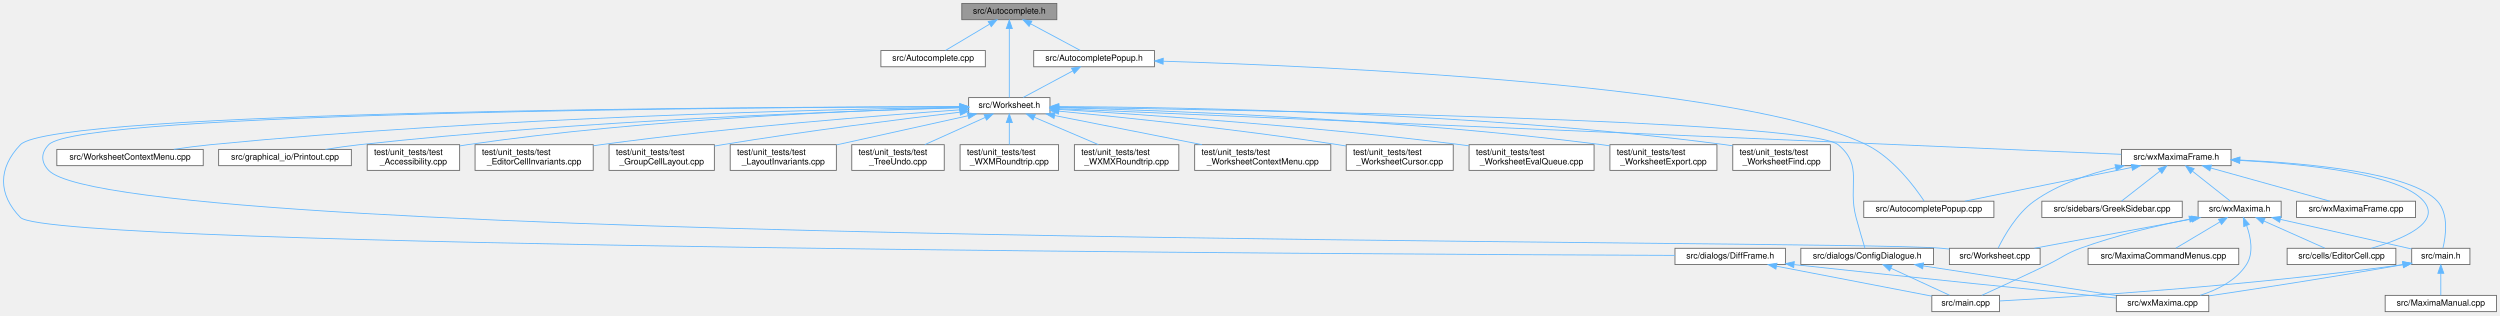
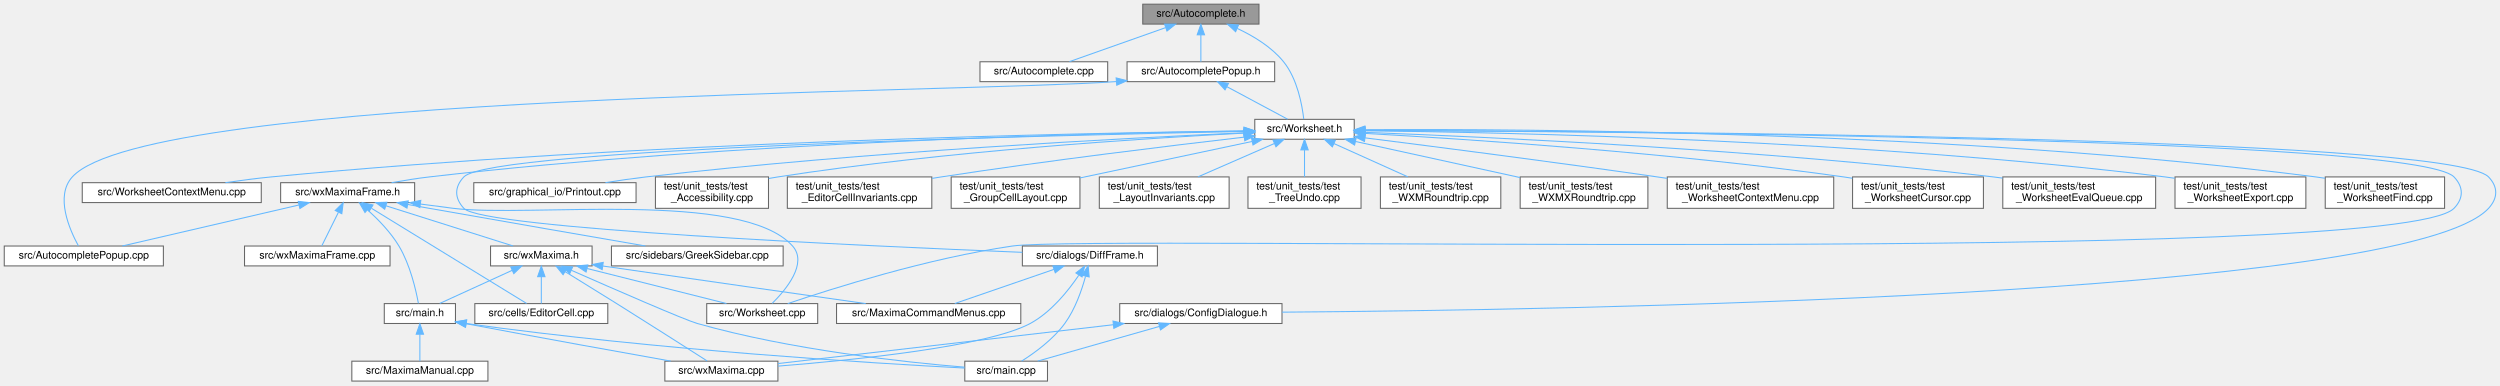
- <svg xmlns="http://www.w3.org/2000/svg" xmlns:xlink="http://www.w3.org/1999/xlink" width="2920pt" height="368pt" viewBox="0.00 0.00 2919.74 368.00">
+ <svg xmlns="http://www.w3.org/2000/svg" xmlns:xlink="http://www.w3.org/1999/xlink" width="2388pt" height="368pt" viewBox="0.00 0.00 2387.87 368.00">
  <g id="graph0" class="graph" transform="scale(1 1) rotate(0) translate(4 364)">
    <g id="node1" class="node">
      <g id="a_node1">
        <a xlink:title="This file declares the class AutoComplete.">
-           <polygon fill="#999999" stroke="#666666" points="1230.24,-360 1119.24,-360 1119.24,-341 1230.24,-341 1230.24,-360" />
-           <text text-anchor="middle" x="1174.74" y="-348" font-family="Helvetica,sans-Serif" font-size="10.00">src/Autocomplete.h</text>
+           <polygon fill="#999999" stroke="#666666" points="1198.5,-360 1087.5,-360 1087.5,-341 1198.5,-341 1198.5,-360" />
+           <text text-anchor="middle" x="1143" y="-348" font-family="Helvetica,sans-Serif" font-size="10.00">src/Autocomplete.h</text>
        </a>
      </g>
    </g>
    <g id="node2" class="node">
      <g id="a_node2">
        <a xlink:href="Autocomplete_8cpp.html" target="_top" xlink:title="This file defines the class AutoComplete.">
-           <polygon fill="white" stroke="#666666" points="1146.74,-305 1024.74,-305 1024.74,-286 1146.74,-286 1146.74,-305" />
-           <text text-anchor="middle" x="1085.74" y="-293" font-family="Helvetica,sans-Serif" font-size="10.00">src/Autocomplete.cpp</text>
+           <polygon fill="white" stroke="#666666" points="1054,-305 932,-305 932,-286 1054,-286 1054,-305" />
+           <text text-anchor="middle" x="993" y="-293" font-family="Helvetica,sans-Serif" font-size="10.00">src/Autocomplete.cpp</text>
        </a>
      </g>
    </g>
    <g id="edge1" class="edge">
-       <path fill="none" stroke="#63b8ff" d="M1151.56,-335.7C1135.35,-326.04 1114.19,-313.44 1100.3,-305.17" />
-       <polygon fill="#63b8ff" stroke="#63b8ff" points="1150.06,-338.88 1160.44,-340.98 1153.64,-332.86 1150.06,-338.88" />
+       <path fill="none" stroke="#63b8ff" d="M1109.18,-337.55C1081.32,-327.71 1042.49,-313.98 1017.54,-305.17" />
+       <polygon fill="#63b8ff" stroke="#63b8ff" points="1108.31,-340.95 1118.9,-340.98 1110.64,-334.35 1108.31,-340.95" />
    </g>
    <g id="node3" class="node">
      <g id="a_node3">
        <a xlink:href="AutocompletePopup_8h.html" target="_top" xlink:title="The first number that is open for dynamic ID assignment.">
-           <polygon fill="white" stroke="#666666" points="1344.24,-305 1203.24,-305 1203.24,-286 1344.24,-286 1344.24,-305" />
-           <text text-anchor="middle" x="1273.74" y="-293" font-family="Helvetica,sans-Serif" font-size="10.00">src/AutocompletePopup.h</text>
+           <polygon fill="white" stroke="#666666" points="1213.5,-305 1072.5,-305 1072.5,-286 1213.5,-286 1213.5,-305" />
+           <text text-anchor="middle" x="1143" y="-293" font-family="Helvetica,sans-Serif" font-size="10.00">src/AutocompletePopup.h</text>
        </a>
      </g>
    </g>
    <g id="edge2" class="edge">
-       <path fill="none" stroke="#63b8ff" d="M1199.52,-336.23C1217.68,-326.51 1241.8,-313.6 1257.55,-305.17" />
-       <polygon fill="#63b8ff" stroke="#63b8ff" points="1197.81,-333.18 1190.65,-340.98 1201.12,-339.35 1197.81,-333.18" />
+       <path fill="none" stroke="#63b8ff" d="M1143,-330.66C1143,-321.93 1143,-311.99 1143,-305.09" />
+       <polygon fill="#63b8ff" stroke="#63b8ff" points="1139.5,-330.75 1143,-340.75 1146.5,-330.75 1139.5,-330.75" />
    </g>
    <g id="node5" class="node">
      <g id="a_node5">
        <a xlink:href="Worksheet_8h.html" target="_top" xlink:title="This file defines the class Worksheet.">
-           <polygon fill="white" stroke="#666666" points="1222.24,-250 1127.24,-250 1127.24,-231 1222.24,-231 1222.24,-250" />
-           <text text-anchor="middle" x="1174.74" y="-238" font-family="Helvetica,sans-Serif" font-size="10.00">src/Worksheet.h</text>
-         </a>
-       </g>
-     </g>
-     <g id="edge43" class="edge">
-       <path fill="none" stroke="#63b8ff" d="M1174.74,-330.48C1174.74,-306.84 1174.74,-267.5 1174.74,-250.16" />
-       <polygon fill="#63b8ff" stroke="#63b8ff" points="1171.24,-330.66 1174.74,-340.66 1178.24,-330.66 1171.24,-330.66" />
+           <polygon fill="white" stroke="#666666" points="1289.5,-250 1194.5,-250 1194.5,-231 1289.5,-231 1289.5,-250" />
+           <text text-anchor="middle" x="1242" y="-238" font-family="Helvetica,sans-Serif" font-size="10.00">src/Worksheet.h</text>
+         </a>
+       </g>
+     </g>
+     <g id="edge44" class="edge">
+       <path fill="none" stroke="#63b8ff" d="M1177.74,-336.84C1193.22,-329.64 1210.5,-319.17 1222,-305 1235.25,-288.66 1239.77,-263.46 1241.27,-250.25" />
+       <polygon fill="#63b8ff" stroke="#63b8ff" points="1176.18,-333.71 1168.41,-340.91 1178.98,-340.12 1176.18,-333.71" />
    </g>
    <g id="node4" class="node">
      <g id="a_node4">
        <a xlink:href="AutocompletePopup_8cpp.html" target="_top" xlink:title="This file defines the class AutocompletePopup.">
-           <polygon fill="white" stroke="#666666" points="2324.74,-129 2172.74,-129 2172.74,-110 2324.74,-110 2324.74,-129" />
-           <text text-anchor="middle" x="2248.74" y="-117" font-family="Helvetica,sans-Serif" font-size="10.00">src/AutocompletePopup.cpp</text>
+           <polygon fill="white" stroke="#666666" points="152,-129 0,-129 0,-110 152,-110 152,-129" />
+           <text text-anchor="middle" x="76" y="-117" font-family="Helvetica,sans-Serif" font-size="10.00">src/AutocompletePopup.cpp</text>
        </a>
      </g>
    </g>
    <g id="edge3" class="edge">
-       <path fill="none" stroke="#63b8ff" d="M1354.54,-292.49C1547.89,-286.58 2031.77,-265.03 2175.74,-195 2207.01,-179.79 2232.44,-145.49 2243.2,-129.29" />
-       <polygon fill="#63b8ff" stroke="#63b8ff" points="1354.34,-288.99 1344.45,-292.79 1354.55,-295.99 1354.34,-288.99" />
+       <path fill="none" stroke="#63b8ff" d="M1062.32,-286.09C912.97,-275.12 138.24,-275.23 65,-195 48.25,-176.65 62.42,-144.5 70.84,-129.14" />
+       <polygon fill="#63b8ff" stroke="#63b8ff" points="1062.08,-289.58 1072.34,-286.93 1062.67,-282.6 1062.08,-289.58" />
    </g>
    <g id="edge4" class="edge">
-       <path fill="none" stroke="#63b8ff" d="M1248.96,-281.23C1230.8,-271.51 1206.68,-258.6 1190.94,-250.17" />
-       <polygon fill="#63b8ff" stroke="#63b8ff" points="1247.37,-284.35 1257.84,-285.98 1250.67,-278.18 1247.37,-284.35" />
+       <path fill="none" stroke="#63b8ff" d="M1167.78,-281.23C1185.94,-271.51 1210.06,-258.6 1225.8,-250.17" />
+       <polygon fill="#63b8ff" stroke="#63b8ff" points="1166.07,-278.18 1158.91,-285.98 1169.37,-284.35 1166.07,-278.18" />
    </g>
    <g id="node6" class="node">
      <g id="a_node6">
        <a xlink:href="Worksheet_8cpp.html" target="_top" xlink:title="This file defines the class Worksheet.">
-           <polygon fill="white" stroke="#666666" points="2378.74,-74 2272.74,-74 2272.74,-55 2378.74,-55 2378.74,-74" />
-           <text text-anchor="middle" x="2325.74" y="-62" font-family="Helvetica,sans-Serif" font-size="10.00">src/Worksheet.cpp</text>
+           <polygon fill="white" stroke="#666666" points="777,-74 671,-74 671,-55 777,-55 777,-74" />
+           <text text-anchor="middle" x="724" y="-62" font-family="Helvetica,sans-Serif" font-size="10.00">src/Worksheet.cpp</text>
        </a>
      </g>
    </g>
    <g id="edge5" class="edge">
-       <path fill="none" stroke="#63b8ff" d="M1116.65,-239.4C891.87,-238.74 89.89,-233.65 52.74,-195 43.5,-185.39 43.51,-174.62 52.74,-165 137.87,-76.3 2141.29,-84.89 2263.74,-74 2266.66,-73.74 2269.66,-73.44 2272.68,-73.11" />
-       <polygon fill="#63b8ff" stroke="#63b8ff" points="1116.9,-242.9 1126.91,-239.43 1116.92,-235.9 1116.9,-242.9" />
+       <path fill="none" stroke="#63b8ff" d="M1299.59,-239.35C1520.58,-238.5 2303.7,-232.8 2340,-195 2349.24,-185.38 2349.3,-174.55 2340,-165 2286.6,-110.19 1038.75,-139.9 963,-129 882.9,-117.47 791.18,-88.49 748.38,-74.01" />
+       <polygon fill="#63b8ff" stroke="#63b8ff" points="1299.49,-235.85 1289.5,-239.39 1299.51,-242.85 1299.49,-235.85" />
    </g>
    <g id="node7" class="node">
      <g id="a_node7">
        <a xlink:href="WorksheetContextMenu_8cpp.html" target="_top" xlink:title="The worksheet's right-click context menu (see WorksheetContextMenu.h).">
-           <polygon fill="white" stroke="#666666" points="233.24,-189.5 62.24,-189.5 62.24,-170.5 233.24,-170.5 233.24,-189.5" />
-           <text text-anchor="middle" x="147.74" y="-177.5" font-family="Helvetica,sans-Serif" font-size="10.00">src/WorksheetContextMenu.cpp</text>
+           <polygon fill="white" stroke="#666666" points="245.5,-189.5 74.5,-189.5 74.5,-170.5 245.5,-170.5 245.5,-189.5" />
+           <text text-anchor="middle" x="160" y="-177.5" font-family="Helvetica,sans-Serif" font-size="10.00">src/WorksheetContextMenu.cpp</text>
        </a>
      </g>
    </g>
    <g id="edge6" class="edge">
-       <path fill="none" stroke="#63b8ff" d="M1116.92,-238.75C970.25,-236.43 571.93,-227.38 241.74,-195 227.78,-193.63 212.73,-191.63 198.85,-189.56" />
-       <polygon fill="#63b8ff" stroke="#63b8ff" points="1116.99,-242.26 1127.04,-238.91 1117.1,-235.26 1116.99,-242.26" />
+       <path fill="none" stroke="#63b8ff" d="M1184.31,-238.94C1032.07,-237.01 606.97,-228.78 255,-195 240.73,-193.63 225.32,-191.6 211.16,-189.51" />
+       <polygon fill="#63b8ff" stroke="#63b8ff" points="1184.33,-242.44 1194.37,-239.06 1184.42,-235.44 1184.33,-242.44" />
    </g>
    <g id="node8" class="node">
      <g id="a_node8">
        <a xlink:href="ConfigDialogue_8h.html" target="_top" xlink:title="The configuration dialog.">
-           <polygon fill="white" stroke="#666666" points="2254.24,-74 2099.24,-74 2099.24,-55 2254.24,-55 2254.24,-74" />
-           <text text-anchor="middle" x="2176.74" y="-62" font-family="Helvetica,sans-Serif" font-size="10.00">src/dialogs/ConfigDialogue.h</text>
+           <polygon fill="white" stroke="#666666" points="1220.5,-74 1065.5,-74 1065.5,-55 1220.5,-55 1220.5,-74" />
+           <text text-anchor="middle" x="1143" y="-62" font-family="Helvetica,sans-Serif" font-size="10.00">src/dialogs/ConfigDialogue.h</text>
        </a>
      </g>
    </g>
    <g id="edge7" class="edge">
-       <path fill="none" stroke="#63b8ff" d="M1232.56,-238.74C1435.85,-235.81 2107.45,-223.96 2142.74,-195 2172.82,-170.31 2153.62,-147.57 2163.74,-110 2167.13,-97.41 2171.44,-82.93 2174.14,-74" />
-       <polygon fill="#63b8ff" stroke="#63b8ff" points="1232.33,-235.24 1222.38,-238.88 1232.43,-242.24 1232.33,-235.24" />
+       <path fill="none" stroke="#63b8ff" d="M1299.8,-239.42C1525.33,-238.83 2335.5,-234 2373,-195 2382.24,-185.39 2382.04,-174.8 2373,-165 2294.84,-80.26 1478.53,-67.68 1220.63,-65.82" />
+       <polygon fill="#63b8ff" stroke="#63b8ff" points="1299.5,-235.92 1289.51,-239.45 1299.52,-242.92 1299.5,-235.92" />
    </g>
    <g id="node11" class="node">
      <g id="a_node11">
        <a xlink:href="DiffFrame_8h_source.html" target="_top" xlink:title=" ">
-           <polygon fill="white" stroke="#666666" points="2081.24,-74 1952.24,-74 1952.24,-55 2081.24,-55 2081.24,-74" />
-           <text text-anchor="middle" x="2016.74" y="-62" font-family="Helvetica,sans-Serif" font-size="10.00">src/dialogs/DiffFrame.h</text>
+           <polygon fill="white" stroke="#666666" points="1101.5,-129 972.5,-129 972.5,-110 1101.5,-110 1101.5,-129" />
+           <text text-anchor="middle" x="1037" y="-117" font-family="Helvetica,sans-Serif" font-size="10.00">src/dialogs/DiffFrame.h</text>
        </a>
      </g>
    </g>
    <g id="edge10" class="edge">
-       <path fill="none" stroke="#63b8ff" d="M1116.82,-239.47C888.08,-239.07 58.11,-234.88 19.74,-195 -6.45,-167.78 -6.67,-137.01 19.74,-110 54.31,-74.65 1613.05,-66.97 1952.1,-65.71" />
-       <polygon fill="#63b8ff" stroke="#63b8ff" points="1116.93,-242.97 1126.94,-239.49 1116.94,-235.97 1116.93,-242.97" />
-     </g>
-     <g id="node12" class="node">
-       <g id="a_node12">
-         <a xlink:href="Printout_8cpp.html" target="_top" xlink:title="This file defines the class MathPrintOut.">
-           <polygon fill="white" stroke="#666666" points="406.24,-189.5 251.24,-189.5 251.24,-170.5 406.24,-170.5 406.24,-189.5" />
-           <text text-anchor="middle" x="328.74" y="-177.5" font-family="Helvetica,sans-Serif" font-size="10.00">src/graphical_io/Printout.cpp</text>
-         </a>
-       </g>
-     </g>
-     <g id="edge13" class="edge">
-       <path fill="none" stroke="#63b8ff" d="M1116.81,-238.1C989.6,-234.58 676.42,-223.54 415.74,-195 402.82,-193.58 388.88,-191.57 376.03,-189.5" />
-       <polygon fill="#63b8ff" stroke="#63b8ff" points="1117,-241.6 1127.09,-238.38 1117.19,-234.61 1117,-241.6" />
+       <path fill="none" stroke="#63b8ff" d="M1184.4,-238.45C1004.67,-234.91 464.58,-222.03 439,-195 429.84,-185.31 429.93,-174.77 439,-165 456.95,-145.66 821.56,-129.04 972.47,-122.97" />
+       <polygon fill="#63b8ff" stroke="#63b8ff" points="1184.39,-241.95 1194.46,-238.65 1184.53,-234.95 1184.39,-241.95" />
    </g>
    <g id="node13" class="node">
      <g id="a_node13">
+         <a xlink:href="Printout_8cpp.html" target="_top" xlink:title="This file defines the class MathPrintOut.">
+           <polygon fill="white" stroke="#666666" points="603.5,-189.5 448.5,-189.5 448.5,-170.5 603.5,-170.5 603.5,-189.5" />
+           <text text-anchor="middle" x="526" y="-177.5" font-family="Helvetica,sans-Serif" font-size="10.00">src/graphical_io/Printout.cpp</text>
+         </a>
+       </g>
+     </g>
+     <g id="edge14" class="edge">
+       <path fill="none" stroke="#63b8ff" d="M1183.81,-237.11C1072.61,-232.17 822.39,-219.21 613,-195 600.39,-193.54 586.81,-191.56 574.21,-189.54" />
+       <polygon fill="#63b8ff" stroke="#63b8ff" points="1183.98,-240.63 1194.13,-237.57 1184.29,-233.63 1183.98,-240.63" />
+     </g>
+     <g id="node14" class="node">
+       <g id="a_node14">
        <a xlink:href="wxMaximaFrame_8h.html" target="_top" xlink:title="This file declares the class wxMaximaFrame.">
-           <polygon fill="white" stroke="#666666" points="2601.74,-189.5 2473.74,-189.5 2473.74,-170.5 2601.74,-170.5 2601.74,-189.5" />
-           <text text-anchor="middle" x="2537.74" y="-177.5" font-family="Helvetica,sans-Serif" font-size="10.00">src/wxMaximaFrame.h</text>
-         </a>
-       </g>
-     </g>
-     <g id="edge14" class="edge">
-       <path fill="none" stroke="#63b8ff" d="M1232.53,-237.02C1453.18,-227.55 2241.84,-193.7 2473.39,-183.76" />
-       <polygon fill="#63b8ff" stroke="#63b8ff" points="1232.29,-233.53 1222.45,-237.45 1232.59,-240.52 1232.29,-233.53" />
+           <polygon fill="white" stroke="#666666" points="392,-189.5 264,-189.5 264,-170.5 392,-170.5 392,-189.5" />
+           <text text-anchor="middle" x="328" y="-177.5" font-family="Helvetica,sans-Serif" font-size="10.00">src/wxMaximaFrame.h</text>
+         </a>
+       </g>
+     </g>
+     <g id="edge15" class="edge">
+       <path fill="none" stroke="#63b8ff" d="M1184.02,-238.89C1047.81,-236.93 696.92,-228.72 406,-195 394.25,-193.64 381.59,-191.61 369.96,-189.52" />
+       <polygon fill="#63b8ff" stroke="#63b8ff" points="1184.18,-242.4 1194.22,-239.03 1184.27,-235.4 1184.18,-242.4" />
    </g>
    <g id="node21" class="node">
      <g id="a_node21">
        <a xlink:href="test__Accessibility_8cpp.html" target="_top" xlink:title="Logic-level regression tests for wxMaxima's custom wxAccessible classes.">
-           <polygon fill="white" stroke="#666666" points="532.74,-195 424.74,-195 424.74,-165 532.74,-165 532.74,-195" />
-           <text text-anchor="start" x="432.74" y="-183" font-family="Helvetica,sans-Serif" font-size="10.00">test/unit_tests/test</text>
-           <text text-anchor="middle" x="478.74" y="-172" font-family="Helvetica,sans-Serif" font-size="10.00">_Accessibility.cpp</text>
-         </a>
-       </g>
-     </g>
-     <g id="edge31" class="edge">
-       <path fill="none" stroke="#63b8ff" d="M1117.21,-238.31C1005.65,-235.38 752.39,-225.64 541.74,-195 538.86,-194.58 535.91,-194.1 532.94,-193.58" />
-       <polygon fill="#63b8ff" stroke="#63b8ff" points="1117.15,-241.81 1127.24,-238.57 1117.33,-234.81 1117.15,-241.81" />
+           <polygon fill="white" stroke="#666666" points="730,-195 622,-195 622,-165 730,-165 730,-195" />
+           <text text-anchor="start" x="630" y="-183" font-family="Helvetica,sans-Serif" font-size="10.00">test/unit_tests/test</text>
+           <text text-anchor="middle" x="676" y="-172" font-family="Helvetica,sans-Serif" font-size="10.00">_Accessibility.cpp</text>
+         </a>
+       </g>
+     </g>
+     <g id="edge32" class="edge">
+       <path fill="none" stroke="#63b8ff" d="M1184.1,-236.84C1090.22,-231.97 899.12,-219.77 739,-195 736.12,-194.55 733.18,-194.06 730.21,-193.52" />
+       <polygon fill="#63b8ff" stroke="#63b8ff" points="1184.08,-240.34 1194.25,-237.35 1184.44,-233.35 1184.08,-240.34" />
    </g>
    <g id="node22" class="node">
      <g id="a_node22">
        <a xlink:href="test__EditorCellInvariants_8cpp.html" target="_top" xlink:title="Hardening tests for EditorCell's text-editing core.">
-           <polygon fill="white" stroke="#666666" points="688.74,-195 550.74,-195 550.74,-165 688.74,-165 688.74,-195" />
-           <text text-anchor="start" x="558.74" y="-183" font-family="Helvetica,sans-Serif" font-size="10.00">test/unit_tests/test</text>
-           <text text-anchor="middle" x="619.74" y="-172" font-family="Helvetica,sans-Serif" font-size="10.00">_EditorCellInvariants.cpp</text>
-         </a>
-       </g>
-     </g>
-     <g id="edge32" class="edge">
-       <path fill="none" stroke="#63b8ff" d="M1117.22,-235.71C1027.4,-229.44 848.51,-215.53 697.74,-195 694.88,-194.61 691.96,-194.19 689.02,-193.75" />
-       <polygon fill="#63b8ff" stroke="#63b8ff" points="1116.98,-239.2 1127.2,-236.4 1117.46,-232.22 1116.98,-239.2" />
+           <polygon fill="white" stroke="#666666" points="886,-195 748,-195 748,-165 886,-165 886,-195" />
+           <text text-anchor="start" x="756" y="-183" font-family="Helvetica,sans-Serif" font-size="10.00">test/unit_tests/test</text>
+           <text text-anchor="middle" x="817" y="-172" font-family="Helvetica,sans-Serif" font-size="10.00">_EditorCellInvariants.cpp</text>
+         </a>
+       </g>
+     </g>
+     <g id="edge33" class="edge">
+       <path fill="none" stroke="#63b8ff" d="M1184.25,-232.99C1115.28,-225.01 996.49,-210.61 895,-195 892.14,-194.56 889.23,-194.1 886.29,-193.62" />
+       <polygon fill="#63b8ff" stroke="#63b8ff" points="1184.13,-236.5 1194.47,-234.17 1184.93,-229.55 1184.13,-236.5" />
    </g>
    <g id="node23" class="node">
      <g id="a_node23">
        <a xlink:href="test__GroupCellLayout_8cpp.html" target="_top" xlink:title="Regression tests for the GroupCell &lt;-&gt; EditorCell layout coupling.">
-           <polygon fill="white" stroke="#666666" points="830.24,-195 707.24,-195 707.24,-165 830.24,-165 830.24,-195" />
-           <text text-anchor="start" x="715.24" y="-183" font-family="Helvetica,sans-Serif" font-size="10.00">test/unit_tests/test</text>
-           <text text-anchor="middle" x="768.74" y="-172" font-family="Helvetica,sans-Serif" font-size="10.00">_GroupCellLayout.cpp</text>
-         </a>
-       </g>
-     </g>
-     <g id="edge33" class="edge">
-       <path fill="none" stroke="#63b8ff" d="M1116.84,-232.92C1049.93,-225.07 936.59,-210.96 839.74,-195 836.64,-194.49 833.47,-193.94 830.27,-193.38" />
-       <polygon fill="#63b8ff" stroke="#63b8ff" points="1116.83,-236.45 1127.17,-234.13 1117.64,-229.5 1116.83,-236.45" />
+           <polygon fill="white" stroke="#666666" points="1027.5,-195 904.5,-195 904.5,-165 1027.5,-165 1027.5,-195" />
+           <text text-anchor="start" x="912.5" y="-183" font-family="Helvetica,sans-Serif" font-size="10.00">test/unit_tests/test</text>
+           <text text-anchor="middle" x="966" y="-172" font-family="Helvetica,sans-Serif" font-size="10.00">_GroupCellLayout.cpp</text>
+         </a>
+       </g>
+     </g>
+     <g id="edge34" class="edge">
+       <path fill="none" stroke="#63b8ff" d="M1191.8,-228.86C1145.64,-219.08 1077.06,-204.54 1027.6,-194.06" />
+       <polygon fill="#63b8ff" stroke="#63b8ff" points="1191.36,-232.34 1201.87,-230.99 1192.81,-225.5 1191.36,-232.34" />
    </g>
    <g id="node24" class="node">
      <g id="a_node24">
        <a xlink:href="test__LayoutInvariants_8cpp.html" target="_top" xlink:title="Layout idempotency invariants.">
-           <polygon fill="white" stroke="#666666" points="972.74,-195 848.74,-195 848.74,-165 972.74,-165 972.74,-195" />
-           <text text-anchor="start" x="856.74" y="-183" font-family="Helvetica,sans-Serif" font-size="10.00">test/unit_tests/test</text>
-           <text text-anchor="middle" x="910.74" y="-172" font-family="Helvetica,sans-Serif" font-size="10.00">_LayoutInvariants.cpp</text>
-         </a>
-       </g>
-     </g>
-     <g id="edge34" class="edge">
-       <path fill="none" stroke="#63b8ff" d="M1126.39,-228.79C1083.25,-219.23 1019.84,-205.18 972.94,-194.78" />
-       <polygon fill="#63b8ff" stroke="#63b8ff" points="1125.83,-232.25 1136.35,-230.99 1127.35,-225.41 1125.83,-232.25" />
+           <polygon fill="white" stroke="#666666" points="1170,-195 1046,-195 1046,-165 1170,-165 1170,-195" />
+           <text text-anchor="start" x="1054" y="-183" font-family="Helvetica,sans-Serif" font-size="10.00">test/unit_tests/test</text>
+           <text text-anchor="middle" x="1108" y="-172" font-family="Helvetica,sans-Serif" font-size="10.00">_LayoutInvariants.cpp</text>
+         </a>
+       </g>
+     </g>
+     <g id="edge35" class="edge">
+       <path fill="none" stroke="#63b8ff" d="M1213.26,-226.95C1191.8,-217.59 1162.47,-204.78 1140.22,-195.06" />
+       <polygon fill="#63b8ff" stroke="#63b8ff" points="1211.95,-230.2 1222.52,-230.99 1214.75,-223.78 1211.95,-230.2" />
    </g>
    <g id="node25" class="node">
      <g id="a_node25">
        <a xlink:href="test__TreeUndo_8cpp.html" target="_top" xlink:title="Regression tests for the worksheet's cell-tree undo/redo (the TreeUndo_* subsystem of Worksheet).">
-           <polygon fill="white" stroke="#666666" points="1098.74,-195 990.74,-195 990.74,-165 1098.74,-165 1098.74,-195" />
-           <text text-anchor="start" x="998.74" y="-183" font-family="Helvetica,sans-Serif" font-size="10.00">test/unit_tests/test</text>
-           <text text-anchor="middle" x="1044.74" y="-172" font-family="Helvetica,sans-Serif" font-size="10.00">_TreeUndo.cpp</text>
-         </a>
-       </g>
-     </g>
-     <g id="edge35" class="edge">
-       <path fill="none" stroke="#63b8ff" d="M1146.58,-226.83C1125.79,-217.47 1097.49,-204.74 1076,-195.06" />
-       <polygon fill="#63b8ff" stroke="#63b8ff" points="1145.28,-230.08 1155.84,-230.99 1148.16,-223.7 1145.28,-230.08" />
+           <polygon fill="white" stroke="#666666" points="1296,-195 1188,-195 1188,-165 1296,-165 1296,-195" />
+           <text text-anchor="start" x="1196" y="-183" font-family="Helvetica,sans-Serif" font-size="10.00">test/unit_tests/test</text>
+           <text text-anchor="middle" x="1242" y="-172" font-family="Helvetica,sans-Serif" font-size="10.00">_TreeUndo.cpp</text>
+         </a>
+       </g>
+     </g>
+     <g id="edge36" class="edge">
+       <path fill="none" stroke="#63b8ff" d="M1242,-220.65C1242,-212.36 1242,-202.78 1242,-195.11" />
+       <polygon fill="#63b8ff" stroke="#63b8ff" points="1238.5,-220.87 1242,-230.87 1245.5,-220.87 1238.5,-220.87" />
    </g>
    <g id="node26" class="node">
      <g id="a_node26">
        <a xlink:href="test__WXMRoundtrip_8cpp.html" target="_top" xlink:title="Regression tests for images surviving the .wxm serialization round-trip.">
-           <polygon fill="white" stroke="#666666" points="1232.24,-195 1117.24,-195 1117.24,-165 1232.24,-165 1232.24,-195" />
-           <text text-anchor="start" x="1125.24" y="-183" font-family="Helvetica,sans-Serif" font-size="10.00">test/unit_tests/test</text>
-           <text text-anchor="middle" x="1174.74" y="-172" font-family="Helvetica,sans-Serif" font-size="10.00">_WXMRoundtrip.cpp</text>
-         </a>
-       </g>
-     </g>
-     <g id="edge36" class="edge">
-       <path fill="none" stroke="#63b8ff" d="M1174.74,-220.65C1174.74,-212.36 1174.74,-202.78 1174.74,-195.11" />
-       <polygon fill="#63b8ff" stroke="#63b8ff" points="1171.24,-220.87 1174.74,-230.87 1178.24,-220.87 1171.24,-220.87" />
+           <polygon fill="white" stroke="#666666" points="1429.5,-195 1314.5,-195 1314.5,-165 1429.5,-165 1429.5,-195" />
+           <text text-anchor="start" x="1322.5" y="-183" font-family="Helvetica,sans-Serif" font-size="10.00">test/unit_tests/test</text>
+           <text text-anchor="middle" x="1372" y="-172" font-family="Helvetica,sans-Serif" font-size="10.00">_WXMRoundtrip.cpp</text>
+         </a>
+       </g>
+     </g>
+     <g id="edge37" class="edge">
+       <path fill="none" stroke="#63b8ff" d="M1270.16,-226.83C1290.95,-217.47 1319.25,-204.74 1340.75,-195.06" />
+       <polygon fill="#63b8ff" stroke="#63b8ff" points="1268.59,-223.7 1260.9,-230.99 1271.46,-230.08 1268.59,-223.7" />
    </g>
    <g id="node27" class="node">
      <g id="a_node27">
        <a xlink:href="test__WXMXRoundtrip_8cpp.html" target="_top" xlink:title="Round-trip tests for the .wxmx content.xml (the MathML-like math format).">
-           <polygon fill="white" stroke="#666666" points="1372.74,-195 1250.74,-195 1250.74,-165 1372.74,-165 1372.74,-195" />
-           <text text-anchor="start" x="1258.74" y="-183" font-family="Helvetica,sans-Serif" font-size="10.00">test/unit_tests/test</text>
-           <text text-anchor="middle" x="1311.74" y="-172" font-family="Helvetica,sans-Serif" font-size="10.00">_WXMXRoundtrip.cpp</text>
-         </a>
-       </g>
-     </g>
-     <g id="edge37" class="edge">
-       <path fill="none" stroke="#63b8ff" d="M1204.12,-226.95C1226.06,-217.59 1256.05,-204.78 1278.8,-195.06" />
-       <polygon fill="#63b8ff" stroke="#63b8ff" points="1202.48,-223.85 1194.66,-230.99 1205.23,-230.29 1202.48,-223.85" />
+           <polygon fill="white" stroke="#666666" points="1570,-195 1448,-195 1448,-165 1570,-165 1570,-195" />
+           <text text-anchor="start" x="1456" y="-183" font-family="Helvetica,sans-Serif" font-size="10.00">test/unit_tests/test</text>
+           <text text-anchor="middle" x="1509" y="-172" font-family="Helvetica,sans-Serif" font-size="10.00">_WXMXRoundtrip.cpp</text>
+         </a>
+       </g>
+     </g>
+     <g id="edge38" class="edge">
+       <path fill="none" stroke="#63b8ff" d="M1290.75,-228.82C1334.93,-219.14 1400.23,-204.83 1447.88,-194.39" />
+       <polygon fill="#63b8ff" stroke="#63b8ff" points="1289.84,-225.43 1280.82,-230.99 1291.34,-232.27 1289.84,-225.43" />
    </g>
    <g id="node28" class="node">
      <g id="a_node28">
        <a xlink:href="test__WorksheetContextMenu_8cpp.html" target="_top" xlink:title="Regression tests for the worksheet's right-click context menu.">
-           <polygon fill="white" stroke="#666666" points="1550.24,-195 1391.24,-195 1391.24,-165 1550.24,-165 1550.24,-195" />
-           <text text-anchor="start" x="1399.24" y="-183" font-family="Helvetica,sans-Serif" font-size="10.00">test/unit_tests/test</text>
-           <text text-anchor="middle" x="1470.74" y="-172" font-family="Helvetica,sans-Serif" font-size="10.00">_WorksheetContextMenu.cpp</text>
-         </a>
-       </g>
-     </g>
-     <g id="edge38" class="edge">
-       <path fill="none" stroke="#63b8ff" d="M1227.67,-229.04C1275.71,-219.55 1346.92,-205.47 1399.86,-195.01" />
-       <polygon fill="#63b8ff" stroke="#63b8ff" points="1226.91,-225.62 1217.78,-230.99 1228.27,-232.49 1226.91,-225.62" />
+           <polygon fill="white" stroke="#666666" points="1747.5,-195 1588.5,-195 1588.5,-165 1747.5,-165 1747.5,-195" />
+           <text text-anchor="start" x="1596.5" y="-183" font-family="Helvetica,sans-Serif" font-size="10.00">test/unit_tests/test</text>
+           <text text-anchor="middle" x="1668" y="-172" font-family="Helvetica,sans-Serif" font-size="10.00">_WorksheetContextMenu.cpp</text>
+         </a>
+       </g>
+     </g>
+     <g id="edge39" class="edge">
+       <path fill="none" stroke="#63b8ff" d="M1299.73,-232.32C1366.89,-223.86 1481.08,-209.16 1579,-195 1582.1,-194.55 1585.25,-194.09 1588.44,-193.62" />
+       <polygon fill="#63b8ff" stroke="#63b8ff" points="1299.25,-228.85 1289.77,-233.57 1300.13,-235.8 1299.25,-228.85" />
    </g>
    <g id="node29" class="node">
      <g id="a_node29">
        <a xlink:href="test__WorksheetCursor_8cpp.html" target="_top" xlink:title="Pins the worksheet's cursor model before it is gathered into a cursor class.">
-           <polygon fill="white" stroke="#666666" points="1693.24,-195 1568.24,-195 1568.24,-165 1693.24,-165 1693.24,-195" />
-           <text text-anchor="start" x="1576.24" y="-183" font-family="Helvetica,sans-Serif" font-size="10.00">test/unit_tests/test</text>
-           <text text-anchor="middle" x="1630.74" y="-172" font-family="Helvetica,sans-Serif" font-size="10.00">_WorksheetCursor.cpp</text>
-         </a>
-       </g>
-     </g>
-     <g id="edge39" class="edge">
-       <path fill="none" stroke="#63b8ff" d="M1232.72,-234.18C1308.06,-226.94 1443.62,-212.84 1558.74,-195 1561.76,-194.53 1564.85,-194.03 1567.96,-193.5" />
-       <polygon fill="#63b8ff" stroke="#63b8ff" points="1232.11,-230.72 1222.49,-235.15 1232.78,-237.69 1232.11,-230.72" />
+           <polygon fill="white" stroke="#666666" points="1890.5,-195 1765.5,-195 1765.5,-165 1890.5,-165 1890.5,-195" />
+           <text text-anchor="start" x="1773.5" y="-183" font-family="Helvetica,sans-Serif" font-size="10.00">test/unit_tests/test</text>
+           <text text-anchor="middle" x="1828" y="-172" font-family="Helvetica,sans-Serif" font-size="10.00">_WorksheetCursor.cpp</text>
+         </a>
+       </g>
+     </g>
+     <g id="edge40" class="edge">
+       <path fill="none" stroke="#63b8ff" d="M1299.8,-236.56C1395.32,-231.23 1591.96,-218.33 1757,-195 1759.74,-194.61 1762.53,-194.19 1765.34,-193.74" />
+       <polygon fill="#63b8ff" stroke="#63b8ff" points="1299.56,-233.06 1289.77,-237.11 1299.94,-240.05 1299.56,-233.06" />
    </g>
    <g id="node30" class="node">
      <g id="a_node30">
        <a xlink:href="test__WorksheetEvalQueue_8cpp.html" target="_top" xlink:title="Pins the worksheet's &quot;add cells to the evaluation queue&quot; behavior before the Add*ToEvaluationQueue fa...">
-           <polygon fill="white" stroke="#666666" points="1857.74,-195 1711.74,-195 1711.74,-165 1857.74,-165 1857.74,-195" />
-           <text text-anchor="start" x="1719.74" y="-183" font-family="Helvetica,sans-Serif" font-size="10.00">test/unit_tests/test</text>
-           <text text-anchor="middle" x="1784.74" y="-172" font-family="Helvetica,sans-Serif" font-size="10.00">_WorksheetEvalQueue.cpp</text>
-         </a>
-       </g>
-     </g>
-     <g id="edge40" class="edge">
-       <path fill="none" stroke="#63b8ff" d="M1232.68,-236.18C1329.89,-230.27 1531.89,-216.46 1701.74,-195 1704.93,-194.6 1708.19,-194.16 1711.47,-193.7" />
-       <polygon fill="#63b8ff" stroke="#63b8ff" points="1232.25,-232.7 1222.48,-236.8 1232.67,-239.69 1232.25,-232.7" />
+           <polygon fill="white" stroke="#666666" points="2055,-195 1909,-195 1909,-165 2055,-165 2055,-195" />
+           <text text-anchor="start" x="1917" y="-183" font-family="Helvetica,sans-Serif" font-size="10.00">test/unit_tests/test</text>
+           <text text-anchor="middle" x="1982" y="-172" font-family="Helvetica,sans-Serif" font-size="10.00">_WorksheetEvalQueue.cpp</text>
+         </a>
+       </g>
+     </g>
+     <g id="edge41" class="edge">
+       <path fill="none" stroke="#63b8ff" d="M1299.94,-237.56C1414.77,-233.28 1679.22,-221.24 1900,-195 1902.87,-194.66 1905.79,-194.29 1908.74,-193.89" />
+       <polygon fill="#63b8ff" stroke="#63b8ff" points="1299.5,-234.07 1289.63,-237.94 1299.75,-241.07 1299.5,-234.07" />
    </g>
    <g id="node31" class="node">
      <g id="a_node31">
        <a xlink:href="test__WorksheetExport_8cpp.html" target="_top" xlink:title="Safety net for the export/serialization cluster of Worksheet.">
-           <polygon fill="white" stroke="#666666" points="2001.24,-195 1876.24,-195 1876.24,-165 2001.24,-165 2001.24,-195" />
-           <text text-anchor="start" x="1884.24" y="-183" font-family="Helvetica,sans-Serif" font-size="10.00">test/unit_tests/test</text>
-           <text text-anchor="middle" x="1938.74" y="-172" font-family="Helvetica,sans-Serif" font-size="10.00">_WorksheetExport.cpp</text>
-         </a>
-       </g>
-     </g>
-     <g id="edge41" class="edge">
-       <path fill="none" stroke="#63b8ff" d="M1232.69,-238.27C1351.87,-235.2 1632.91,-225.13 1866.74,-195 1869.77,-194.61 1872.87,-194.17 1875.99,-193.69" />
-       <polygon fill="#63b8ff" stroke="#63b8ff" points="1232.25,-234.78 1222.35,-238.53 1232.43,-241.78 1232.25,-234.78" />
+           <polygon fill="white" stroke="#666666" points="2198.5,-195 2073.5,-195 2073.5,-165 2198.5,-165 2198.5,-195" />
+           <text text-anchor="start" x="2081.5" y="-183" font-family="Helvetica,sans-Serif" font-size="10.00">test/unit_tests/test</text>
+           <text text-anchor="middle" x="2136" y="-172" font-family="Helvetica,sans-Serif" font-size="10.00">_WorksheetExport.cpp</text>
+         </a>
+       </g>
+     </g>
+     <g id="edge42" class="edge">
+       <path fill="none" stroke="#63b8ff" d="M1300.02,-239.1C1434.72,-237.59 1778.89,-230.27 2064,-195 2067.03,-194.62 2070.13,-194.2 2073.25,-193.73" />
+       <polygon fill="#63b8ff" stroke="#63b8ff" points="1299.88,-235.6 1289.92,-239.21 1299.96,-242.6 1299.88,-235.6" />
    </g>
    <g id="node32" class="node">
      <g id="a_node32">
        <a xlink:href="test__WorksheetFind_8cpp.html" target="_top" xlink:title="Pins the worksheet's find/replace behavior before the search engine is extracted into WorksheetSearch...">
-           <polygon fill="white" stroke="#666666" points="2133.74,-195 2019.74,-195 2019.74,-165 2133.74,-165 2133.74,-195" />
-           <text text-anchor="start" x="2027.74" y="-183" font-family="Helvetica,sans-Serif" font-size="10.00">test/unit_tests/test</text>
-           <text text-anchor="middle" x="2076.74" y="-172" font-family="Helvetica,sans-Serif" font-size="10.00">_WorksheetFind.cpp</text>
-         </a>
-       </g>
-     </g>
-     <g id="edge42" class="edge">
-       <path fill="none" stroke="#63b8ff" d="M1232.8,-239.51C1369.18,-238.87 1720.39,-233.29 2010.74,-195 2013.64,-194.62 2016.61,-194.18 2019.6,-193.69" />
-       <polygon fill="#63b8ff" stroke="#63b8ff" points="1232.57,-236.01 1222.58,-239.55 1232.6,-243.01 1232.57,-236.01" />
+           <polygon fill="white" stroke="#666666" points="2331,-195 2217,-195 2217,-165 2331,-165 2331,-195" />
+           <text text-anchor="start" x="2225" y="-183" font-family="Helvetica,sans-Serif" font-size="10.00">test/unit_tests/test</text>
+           <text text-anchor="middle" x="2274" y="-172" font-family="Helvetica,sans-Serif" font-size="10.00">_WorksheetFind.cpp</text>
+         </a>
+       </g>
+     </g>
+     <g id="edge43" class="edge">
+       <path fill="none" stroke="#63b8ff" d="M1300.11,-240.11C1450.74,-240.99 1865.89,-238.87 2208,-195 2210.9,-194.63 2213.87,-194.19 2216.86,-193.72" />
+       <polygon fill="#63b8ff" stroke="#63b8ff" points="1299.75,-236.61 1289.73,-240.04 1299.71,-243.61 1299.75,-236.61" />
    </g>
    <g id="node9" class="node">
      <g id="a_node9">
        <a xlink:href="main_8cpp.html" target="_top" xlink:title="The file that defines the starting point of the program.">
-           <polygon fill="white" stroke="#666666" points="2331.24,-19 2252.24,-19 2252.24,0 2331.24,0 2331.24,-19" />
-           <text text-anchor="middle" x="2291.74" y="-7" font-family="Helvetica,sans-Serif" font-size="10.00">src/main.cpp</text>
+           <polygon fill="white" stroke="#666666" points="996.5,-19 917.5,-19 917.5,0 996.5,0 996.5,-19" />
+           <text text-anchor="middle" x="957" y="-7" font-family="Helvetica,sans-Serif" font-size="10.00">src/main.cpp</text>
        </a>
      </g>
    </g>
    <g id="edge8" class="edge">
-       <path fill="none" stroke="#63b8ff" d="M2204.37,-50.77C2225.59,-40.99 2254.31,-27.75 2272.93,-19.17" />
-       <polygon fill="#63b8ff" stroke="#63b8ff" points="2202.84,-47.62 2195.22,-54.98 2205.77,-53.98 2202.84,-47.62" />
+       <path fill="none" stroke="#63b8ff" d="M1103.29,-52.18C1068.5,-42.27 1018.71,-28.08 987.12,-19.08" />
+       <polygon fill="#63b8ff" stroke="#63b8ff" points="1102.54,-55.61 1113.12,-54.98 1104.46,-48.88 1102.54,-55.61" />
    </g>
    <g id="node10" class="node">
      <g id="a_node10">
        <a xlink:href="wxMaxima_8cpp.html" target="_top" xlink:title="This file defines the contents of the class wxMaxima that contains most of the program's logic.">
-           <polygon fill="white" stroke="#666666" points="2575.74,-19 2467.74,-19 2467.74,0 2575.74,0 2575.74,-19" />
-           <text text-anchor="middle" x="2521.74" y="-7" font-family="Helvetica,sans-Serif" font-size="10.00">src/wxMaxima.cpp</text>
+           <polygon fill="white" stroke="#666666" points="739,-19 631,-19 631,0 739,0 739,-19" />
+           <text text-anchor="middle" x="685" y="-7" font-family="Helvetica,sans-Serif" font-size="10.00">src/wxMaxima.cpp</text>
        </a>
      </g>
    </g>
    <g id="edge9" class="edge">
-       <path fill="none" stroke="#63b8ff" d="M2242.35,-53.42C2307.64,-43.39 2406.64,-28.18 2467.59,-18.82" />
-       <polygon fill="#63b8ff" stroke="#63b8ff" points="2241.52,-50.01 2232.17,-54.98 2242.59,-56.93 2241.52,-50.01" />
+       <path fill="none" stroke="#63b8ff" d="M1059.45,-53.83C966.24,-43.04 818.17,-25.91 739.04,-16.75" />
+       <polygon fill="#63b8ff" stroke="#63b8ff" points="1059.08,-57.31 1069.41,-54.98 1059.88,-50.36 1059.08,-57.31" />
+     </g>
+     <g id="edge12" class="edge">
+       <path fill="none" stroke="#63b8ff" d="M1032.84,-100.03C1029.19,-86.63 1022.88,-68.54 1013,-55 1001.87,-39.75 984.22,-26.92 971.71,-19.02" />
+       <polygon fill="#63b8ff" stroke="#63b8ff" points="1029.51,-101.13 1035.31,-109.99 1036.3,-99.44 1029.51,-101.13" />
+     </g>
+     <g id="edge13" class="edge">
+       <path fill="none" stroke="#63b8ff" d="M1026.35,-101.03C1016.32,-86.22 999.9,-65.73 980,-55 939.42,-33.12 812.65,-20.15 739.17,-14.28" />
+       <polygon fill="#63b8ff" stroke="#63b8ff" points="1023.63,-103.27 1031.99,-109.79 1029.51,-99.48 1023.63,-103.27" />
+     </g>
+     <g id="node12" class="node">
+       <g id="a_node12">
+         <a xlink:href="MaximaCommandMenus_8cpp.html" target="_top" xlink:title="Implementation of the menu-command handlers extracted from wxMaxima - see MaximaCommandMenus....">
+           <polygon fill="white" stroke="#666666" points="971,-74 795,-74 795,-55 971,-55 971,-74" />
+           <text text-anchor="middle" x="883" y="-62" font-family="Helvetica,sans-Serif" font-size="10.00">src/MaximaCommandMenus.cpp</text>
+         </a>
+       </g>
    </g>
    <g id="edge11" class="edge">
-       <path fill="none" stroke="#63b8ff" d="M2070.89,-53.06C2124.24,-42.78 2204.48,-27.32 2252.13,-18.13" />
-       <polygon fill="#63b8ff" stroke="#63b8ff" points="2070.08,-49.66 2060.93,-54.98 2071.41,-56.53 2070.08,-49.66" />
-     </g>
-     <g id="edge12" class="edge">
-       <path fill="none" stroke="#63b8ff" d="M2091.53,-54.93C2233.72,-39.47 2387.86,-23.87 2467.63,-15.89" />
-       <polygon fill="#63b8ff" stroke="#63b8ff" points="2090.87,-51.48 2081.31,-56.04 2091.63,-58.44 2090.87,-51.48" />
-     </g>
-     <g id="edge15" class="edge">
-       <path fill="none" stroke="#63b8ff" d="M2485.69,-168.46C2429.9,-157.17 2342.42,-139.46 2290.82,-129.02" />
-       <polygon fill="#63b8ff" stroke="#63b8ff" points="2485.22,-171.94 2495.72,-170.49 2486.61,-165.08 2485.22,-171.94" />
+       <path fill="none" stroke="#63b8ff" d="M1002.62,-106.67C973.91,-96.79 933.64,-82.93 907.94,-74.08" />
+       <polygon fill="#63b8ff" stroke="#63b8ff" points="1001.66,-110.04 1012.26,-109.98 1003.94,-103.42 1001.66,-110.04" />
    </g>
    <g id="edge16" class="edge">
-       <path fill="none" stroke="#63b8ff" d="M2466.74,-168.21C2435.49,-160.91 2399.63,-148.83 2371.74,-129 2351.33,-114.48 2336.5,-88.03 2329.77,-74.3" />
-       <polygon fill="#63b8ff" stroke="#63b8ff" points="2466.18,-171.67 2476.7,-170.42 2467.7,-164.84 2466.18,-171.67" />
-     </g>
-     <g id="node14" class="node">
-       <g id="a_node14">
-         <a xlink:href="EditorCell_8cpp.html" target="_top" xlink:title="This file defines the class EditorCell.">
-           <polygon fill="white" stroke="#666666" points="2794.24,-74 2667.24,-74 2667.24,-55 2794.24,-55 2794.24,-74" />
-           <text text-anchor="middle" x="2730.74" y="-62" font-family="Helvetica,sans-Serif" font-size="10.00">src/cells/EditorCell.cpp</text>
-         </a>
-       </g>
+       <path fill="none" stroke="#63b8ff" d="M281.39,-168.18C232.7,-156.88 157.31,-139.38 112.69,-129.02" />
+       <polygon fill="#63b8ff" stroke="#63b8ff" points="280.82,-171.64 291.36,-170.49 282.41,-164.82 280.82,-171.64" />
    </g>
    <g id="edge17" class="edge">
-       <path fill="none" stroke="#63b8ff" d="M2611.95,-176.67C2688.31,-172.53 2799.79,-161.01 2826.74,-129 2848.17,-103.55 2801.12,-84.34 2765.6,-74.02" />
-       <polygon fill="#63b8ff" stroke="#63b8ff" points="2611.7,-173.18 2601.89,-177.19 2612.06,-180.17 2611.7,-173.18" />
+       <path fill="none" stroke="#63b8ff" d="M397.53,-169.11C408.07,-167.68 418.82,-166.27 429,-165 500.89,-156.03 704.69,-182.98 753,-129 767.71,-112.56 746.85,-87.4 733.56,-74.23" />
+       <polygon fill="#63b8ff" stroke="#63b8ff" points="396.95,-165.66 387.51,-170.48 397.89,-172.59 396.95,-165.66" />
    </g>
    <g id="node15" class="node">
      <g id="a_node15">
+         <a xlink:href="EditorCell_8cpp.html" target="_top" xlink:title="This file defines the class EditorCell.">
+           <polygon fill="white" stroke="#666666" points="576.5,-74 449.5,-74 449.5,-55 576.5,-55 576.5,-74" />
+           <text text-anchor="middle" x="513" y="-62" font-family="Helvetica,sans-Serif" font-size="10.00">src/cells/EditorCell.cpp</text>
+         </a>
+       </g>
+     </g>
+     <g id="edge18" class="edge">
+       <path fill="none" stroke="#63b8ff" d="M350.88,-164.96C389.66,-141.17 467.17,-93.62 498.93,-74.13" />
+       <polygon fill="#63b8ff" stroke="#63b8ff" points="348.6,-162.26 341.91,-170.47 352.26,-168.22 348.6,-162.26" />
+     </g>
+     <g id="node16" class="node">
+       <g id="a_node16">
        <a xlink:href="main_8h.html" target="_top" xlink:title="This file declares the class wxMaxima that contains most of the program's logic.">
-           <polygon fill="white" stroke="#666666" points="2880.74,-74 2812.74,-74 2812.74,-55 2880.74,-55 2880.74,-74" />
-           <text text-anchor="middle" x="2846.74" y="-62" font-family="Helvetica,sans-Serif" font-size="10.00">src/main.h</text>
-         </a>
-       </g>
-     </g>
-     <g id="edge18" class="edge">
-       <path fill="none" stroke="#63b8ff" d="M2612,-177.11C2692.24,-173.36 2812.7,-162.19 2842.74,-129 2856.38,-113.93 2852.48,-87.72 2849.21,-74.17" />
-       <polygon fill="#63b8ff" stroke="#63b8ff" points="2611.77,-173.61 2601.93,-177.55 2612.08,-180.61 2611.77,-173.61" />
-     </g>
-     <g id="node17" class="node">
-       <g id="a_node17">
-         <a xlink:href="GreekSidebar_8cpp.html" target="_top" xlink:title="This file defines the class GreekSidebar.">
-           <polygon fill="white" stroke="#666666" points="2544.74,-129 2380.74,-129 2380.74,-110 2544.74,-110 2544.74,-129" />
-           <text text-anchor="middle" x="2462.74" y="-117" font-family="Helvetica,sans-Serif" font-size="10.00">src/sidebars/GreekSidebar.cpp</text>
-         </a>
-       </g>
-     </g>
-     <g id="edge22" class="edge">
-       <path fill="none" stroke="#63b8ff" d="M2518.56,-164.04C2504.4,-152.99 2485.61,-138.34 2473.85,-129.17" />
-       <polygon fill="#63b8ff" stroke="#63b8ff" points="2516.64,-166.98 2526.68,-170.37 2520.94,-161.46 2516.64,-166.98" />
+           <polygon fill="white" stroke="#666666" points="431,-74 363,-74 363,-55 431,-55 431,-74" />
+           <text text-anchor="middle" x="397" y="-62" font-family="Helvetica,sans-Serif" font-size="10.00">src/main.h</text>
+         </a>
+       </g>
+     </g>
+     <g id="edge19" class="edge">
+       <path fill="none" stroke="#63b8ff" d="M346.92,-163.63C357.08,-154.5 369.11,-142.16 377,-129 387.7,-111.16 393.24,-87.01 395.59,-74.25" />
+       <polygon fill="#63b8ff" stroke="#63b8ff" points="344.57,-161.03 339.28,-170.22 349.14,-166.33 344.57,-161.03" />
    </g>
    <g id="node18" class="node">
      <g id="a_node18">
+         <a xlink:href="GreekSidebar_8cpp.html" target="_top" xlink:title="This file defines the class GreekSidebar.">
+           <polygon fill="white" stroke="#666666" points="744,-129 580,-129 580,-110 744,-110 744,-129" />
+           <text text-anchor="middle" x="662" y="-117" font-family="Helvetica,sans-Serif" font-size="10.00">src/sidebars/GreekSidebar.cpp</text>
+         </a>
+       </g>
+     </g>
+     <g id="edge23" class="edge">
+       <path fill="none" stroke="#63b8ff" d="M385.48,-168.65C392.39,-167.41 399.35,-166.17 406,-165 477.74,-152.33 560.85,-137.93 612.43,-129.03" />
+       <polygon fill="#63b8ff" stroke="#63b8ff" points="384.66,-165.24 375.43,-170.44 385.89,-172.13 384.66,-165.24" />
+     </g>
+     <g id="node19" class="node">
+       <g id="a_node19">
        <a xlink:href="wxMaxima_8h.html" target="_top" xlink:title="This file declares the class wxMaxima that contains most of the program's logic.">
-           <polygon fill="white" stroke="#666666" points="2660.24,-129 2563.24,-129 2563.24,-110 2660.24,-110 2660.24,-129" />
-           <text text-anchor="middle" x="2611.74" y="-117" font-family="Helvetica,sans-Serif" font-size="10.00">src/wxMaxima.h</text>
-         </a>
-       </g>
-     </g>
-     <g id="edge23" class="edge">
-       <path fill="none" stroke="#63b8ff" d="M2556.67,-164.04C2570.64,-152.99 2589.17,-138.34 2600.78,-129.17" />
-       <polygon fill="#63b8ff" stroke="#63b8ff" points="2554.33,-161.42 2548.66,-170.37 2558.68,-166.91 2554.33,-161.42" />
+           <polygon fill="white" stroke="#666666" points="561.5,-129 464.5,-129 464.5,-110 561.5,-110 561.5,-129" />
+           <text text-anchor="middle" x="513" y="-117" font-family="Helvetica,sans-Serif" font-size="10.00">src/wxMaxima.h</text>
+         </a>
+       </g>
+     </g>
+     <g id="edge24" class="edge">
+       <path fill="none" stroke="#63b8ff" d="M364.48,-167.46C400.27,-156.15 453.99,-139.16 486.07,-129.02" />
+       <polygon fill="#63b8ff" stroke="#63b8ff" points="363.38,-164.14 354.9,-170.49 365.49,-170.82 363.38,-164.14" />
    </g>
    <g id="node20" class="node">
      <g id="a_node20">
        <a xlink:href="wxMaximaFrame_8cpp.html" target="_top" xlink:title="This file defines the class wxMaximaFrame.">
-           <polygon fill="white" stroke="#666666" points="2817.24,-129 2678.24,-129 2678.24,-110 2817.24,-110 2817.24,-129" />
-           <text text-anchor="middle" x="2747.74" y="-117" font-family="Helvetica,sans-Serif" font-size="10.00">src/wxMaximaFrame.cpp</text>
-         </a>
-       </g>
+           <polygon fill="white" stroke="#666666" points="368.5,-129 229.5,-129 229.5,-110 368.5,-110 368.5,-129" />
+           <text text-anchor="middle" x="299" y="-117" font-family="Helvetica,sans-Serif" font-size="10.00">src/wxMaximaFrame.cpp</text>
+         </a>
+       </g>
+     </g>
+     <g id="edge31" class="edge">
+       <path fill="none" stroke="#63b8ff" d="M319.15,-161.15C313.89,-150.54 307.46,-137.56 303.3,-129.17" />
+       <polygon fill="#63b8ff" stroke="#63b8ff" points="316.14,-162.96 323.72,-170.37 322.42,-159.85 316.14,-162.96" />
+     </g>
+     <g id="edge21" class="edge">
+       <path fill="none" stroke="#63b8ff" d="M441.31,-54.97C624.73,-29.49 831.95,-16.91 917.27,-12.44" />
+       <polygon fill="#63b8ff" stroke="#63b8ff" points="440.63,-51.53 431.21,-56.39 441.6,-58.46 440.63,-51.53" />
+     </g>
+     <g id="edge22" class="edge">
+       <path fill="none" stroke="#63b8ff" d="M441.18,-54.8C514.9,-40.86 589.29,-27.48 636.61,-19.06" />
+       <polygon fill="#63b8ff" stroke="#63b8ff" points="440.43,-51.38 431.26,-56.68 441.74,-58.26 440.43,-51.38" />
+     </g>
+     <g id="node17" class="node">
+       <g id="a_node17">
+         <a xlink:href="MaximaManual_8cpp.html" target="_top" xlink:title="This file defines the class MaximaManual.">
+           <polygon fill="white" stroke="#666666" points="462,-19 332,-19 332,0 462,0 462,-19" />
+           <text text-anchor="middle" x="397" y="-7" font-family="Helvetica,sans-Serif" font-size="10.00">src/MaximaManual.cpp</text>
+         </a>
+       </g>
+     </g>
+     <g id="edge20" class="edge">
+       <path fill="none" stroke="#63b8ff" d="M397,-44.66C397,-35.93 397,-25.99 397,-19.09" />
+       <polygon fill="#63b8ff" stroke="#63b8ff" points="393.5,-44.75 397,-54.75 400.5,-44.75 393.5,-44.75" />
+     </g>
+     <g id="edge26" class="edge">
+       <path fill="none" stroke="#63b8ff" d="M556.79,-107.5C596.3,-97.58 653.62,-83.18 689.83,-74.08" />
+       <polygon fill="#63b8ff" stroke="#63b8ff" points="555.75,-104.15 546.9,-109.98 557.45,-110.94 555.75,-104.15" />
+     </g>
+     <g id="edge28" class="edge">
+       <path fill="none" stroke="#63b8ff" d="M541.59,-105.85C581.35,-88.34 649.85,-58.45 662,-55 751.2,-29.71 859.88,-18.03 917.2,-13.29" />
+       <polygon fill="#63b8ff" stroke="#63b8ff" points="540.13,-102.67 532.39,-109.91 542.95,-109.08 540.13,-102.67" />
    </g>
    <g id="edge30" class="edge">
-       <path fill="none" stroke="#63b8ff" d="M2578.12,-167.75C2618.73,-156.44 2680.45,-139.25 2717.17,-129.02" />
-       <polygon fill="#63b8ff" stroke="#63b8ff" points="2576.97,-164.44 2568.28,-170.49 2578.85,-171.18 2576.97,-164.44" />
-     </g>
-     <g id="edge20" class="edge">
-       <path fill="none" stroke="#63b8ff" d="M2802.54,-54.98C2621.03,-29.69 2416.11,-17.02 2331.41,-12.48" />
-       <polygon fill="#63b8ff" stroke="#63b8ff" points="2802.14,-58.46 2812.53,-56.39 2803.12,-51.53 2802.14,-58.46" />
-     </g>
-     <g id="edge21" class="edge">
-       <path fill="none" stroke="#63b8ff" d="M2802.45,-54.83C2717.73,-39.89 2630.59,-26.54 2575.91,-18.41" />
-       <polygon fill="#63b8ff" stroke="#63b8ff" points="2802.04,-58.31 2812.5,-56.61 2803.26,-51.41 2802.04,-58.31" />
-     </g>
-     <g id="node16" class="node">
-       <g id="a_node16">
-         <a xlink:href="MaximaManual_8cpp.html" target="_top" xlink:title="This file defines the class MaximaManual.">
-           <polygon fill="white" stroke="#666666" points="2911.74,-19 2781.74,-19 2781.74,0 2911.74,0 2911.74,-19" />
-           <text text-anchor="middle" x="2846.74" y="-7" font-family="Helvetica,sans-Serif" font-size="10.00">src/MaximaManual.cpp</text>
-         </a>
-       </g>
-     </g>
-     <g id="edge19" class="edge">
-       <path fill="none" stroke="#63b8ff" d="M2846.74,-44.66C2846.74,-35.93 2846.74,-25.99 2846.74,-19.09" />
-       <polygon fill="#63b8ff" stroke="#63b8ff" points="2843.24,-44.75 2846.74,-54.75 2850.24,-44.75 2843.24,-44.75" />
+       <path fill="none" stroke="#63b8ff" d="M535.72,-104.55C549.91,-95.82 568.55,-84.3 585,-74 616.02,-54.57 652.25,-31.46 671.45,-19.18" />
+       <polygon fill="#63b8ff" stroke="#63b8ff" points="533.79,-101.63 527.1,-109.85 537.46,-107.6 533.79,-101.63" />
    </g>
    <g id="edge25" class="edge">
-       <path fill="none" stroke="#63b8ff" d="M2555.77,-108.13C2502.15,-98.19 2422.19,-83.37 2372.05,-74.08" />
-       <polygon fill="#63b8ff" stroke="#63b8ff" points="2555.32,-111.6 2565.79,-109.98 2556.6,-104.72 2555.32,-111.6" />
+       <path fill="none" stroke="#63b8ff" d="M571.68,-109.91C665.48,-96.36 762.2,-82.61 822.89,-74" />
+       <polygon fill="#63b8ff" stroke="#63b8ff" points="571.13,-106.45 561.73,-111.34 572.13,-113.38 571.13,-106.45" />
    </g>
    <g id="edge27" class="edge">
-       <path fill="none" stroke="#63b8ff" d="M2552.92,-108.02C2515.82,-100.53 2467.23,-89.11 2425.74,-74 2408,-67.54 2404.75,-63.19 2387.74,-55 2361.1,-42.17 2329.99,-27.87 2310.58,-19.03" />
-       <polygon fill="#63b8ff" stroke="#63b8ff" points="2552.58,-111.52 2563.07,-110.02 2553.94,-104.65 2552.58,-111.52" />
+       <path fill="none" stroke="#63b8ff" d="M513,-99.66C513,-90.93 513,-80.99 513,-74.09" />
+       <polygon fill="#63b8ff" stroke="#63b8ff" points="509.5,-99.75 513,-109.75 516.5,-99.75 509.5,-99.75" />
    </g>
    <g id="edge29" class="edge">
-       <path fill="none" stroke="#63b8ff" d="M2620.01,-100.29C2624.81,-86.76 2628.38,-68.41 2619.74,-55 2607.7,-36.31 2585.68,-25.38 2565.55,-19.03" />
-       <polygon fill="#63b8ff" stroke="#63b8ff" points="2616.62,-99.33 2616.11,-109.91 2623.11,-101.96 2616.62,-99.33" />
-     </g>
-     <g id="edge26" class="edge">
-       <path fill="none" stroke="#63b8ff" d="M2640.04,-105.9C2662.02,-96.11 2691.92,-82.79 2711.27,-74.17" />
-       <polygon fill="#63b8ff" stroke="#63b8ff" points="2638.57,-102.72 2630.86,-109.98 2641.42,-109.11 2638.57,-102.72" />
-     </g>
-     <g id="edge28" class="edge">
-       <path fill="none" stroke="#63b8ff" d="M2659.41,-107.75C2704.86,-97.5 2772.17,-82.32 2812.52,-73.22" />
-       <polygon fill="#63b8ff" stroke="#63b8ff" points="2658.48,-104.37 2649.5,-109.98 2660.02,-111.2 2658.48,-104.37" />
-     </g>
-     <g id="node19" class="node">
-       <g id="a_node19">
-         <a xlink:href="MaximaCommandMenus_8cpp.html" target="_top" xlink:title="Implementation of the menu-command handlers extracted from wxMaxima - see MaximaCommandMenus....">
-           <polygon fill="white" stroke="#666666" points="2610.74,-74 2434.74,-74 2434.74,-55 2610.74,-55 2610.74,-74" />
-           <text text-anchor="middle" x="2522.74" y="-62" font-family="Helvetica,sans-Serif" font-size="10.00">src/MaximaCommandMenus.cpp</text>
-         </a>
-       </g>
-     </g>
-     <g id="edge24" class="edge">
-       <path fill="none" stroke="#63b8ff" d="M2588.56,-104.7C2572.35,-95.04 2551.19,-82.44 2537.3,-74.17" />
-       <polygon fill="#63b8ff" stroke="#63b8ff" points="2587.06,-107.88 2597.44,-109.98 2590.64,-101.86 2587.06,-107.88" />
+       <path fill="none" stroke="#63b8ff" d="M485.13,-105.77C463.73,-95.99 434.76,-82.75 415.98,-74.17" />
+       <polygon fill="#63b8ff" stroke="#63b8ff" points="483.81,-109.01 494.36,-109.98 486.72,-102.65 483.81,-109.01" />
    </g>
  </g>
</svg>
